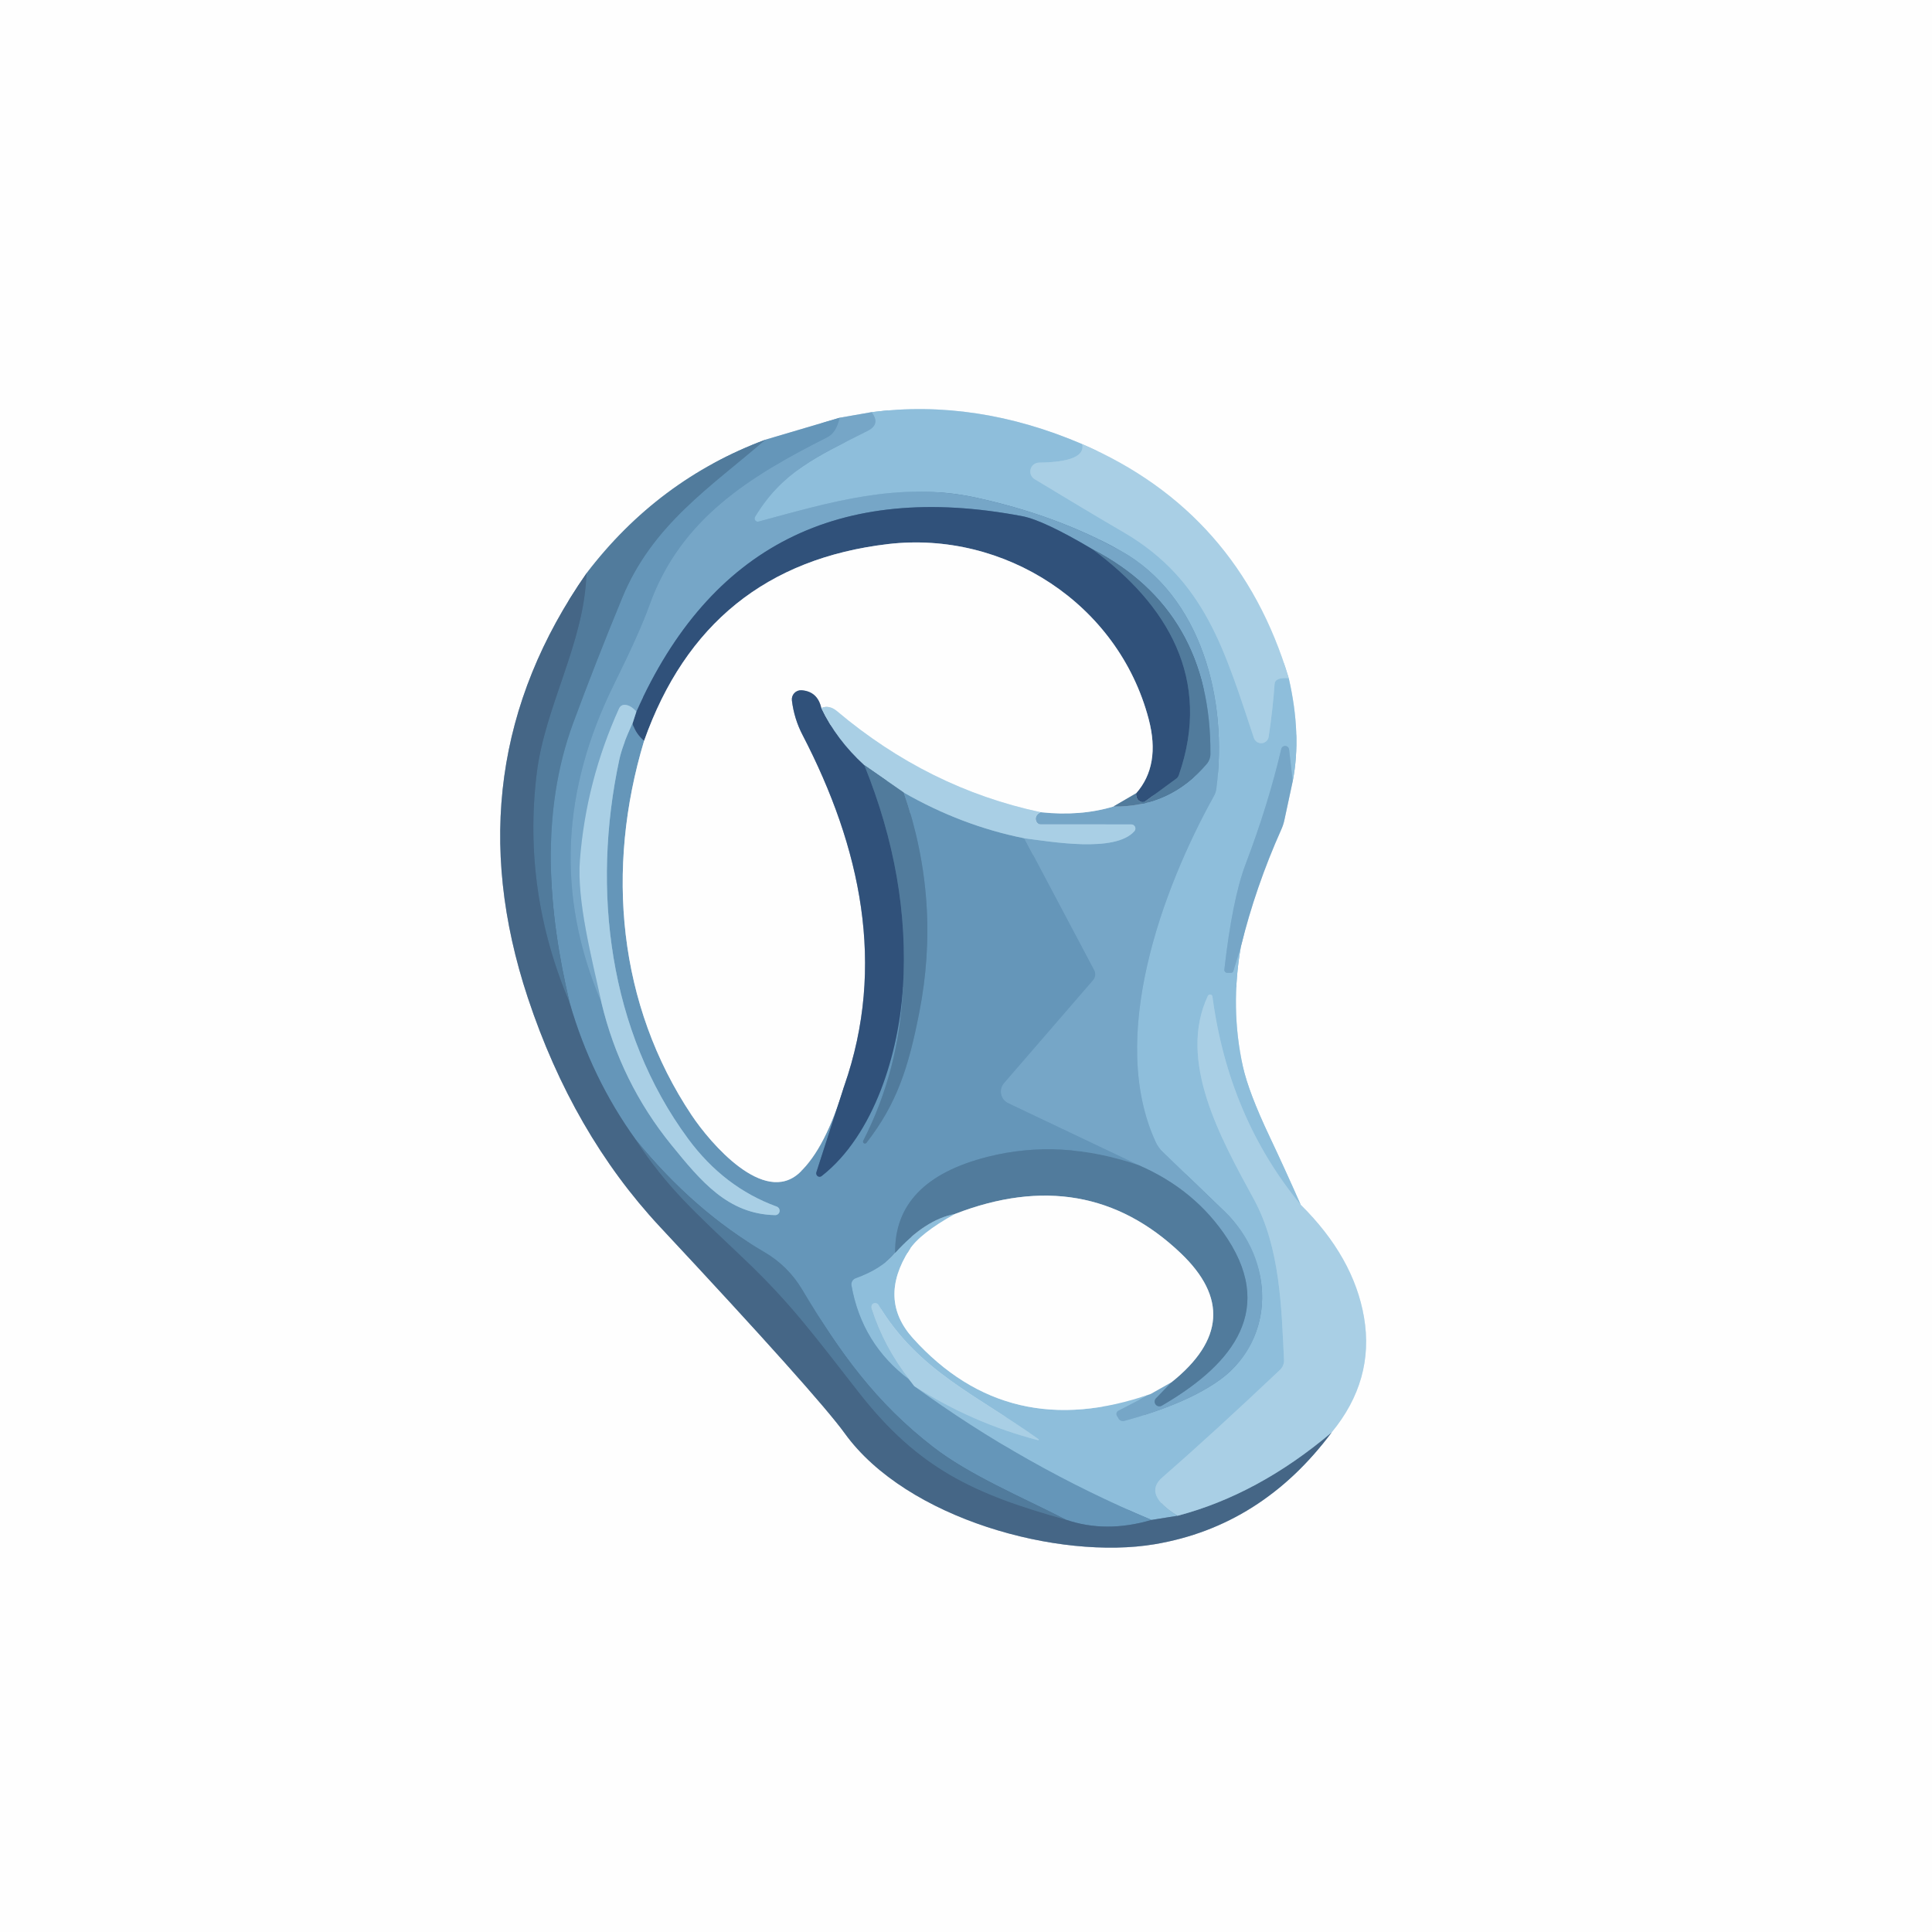
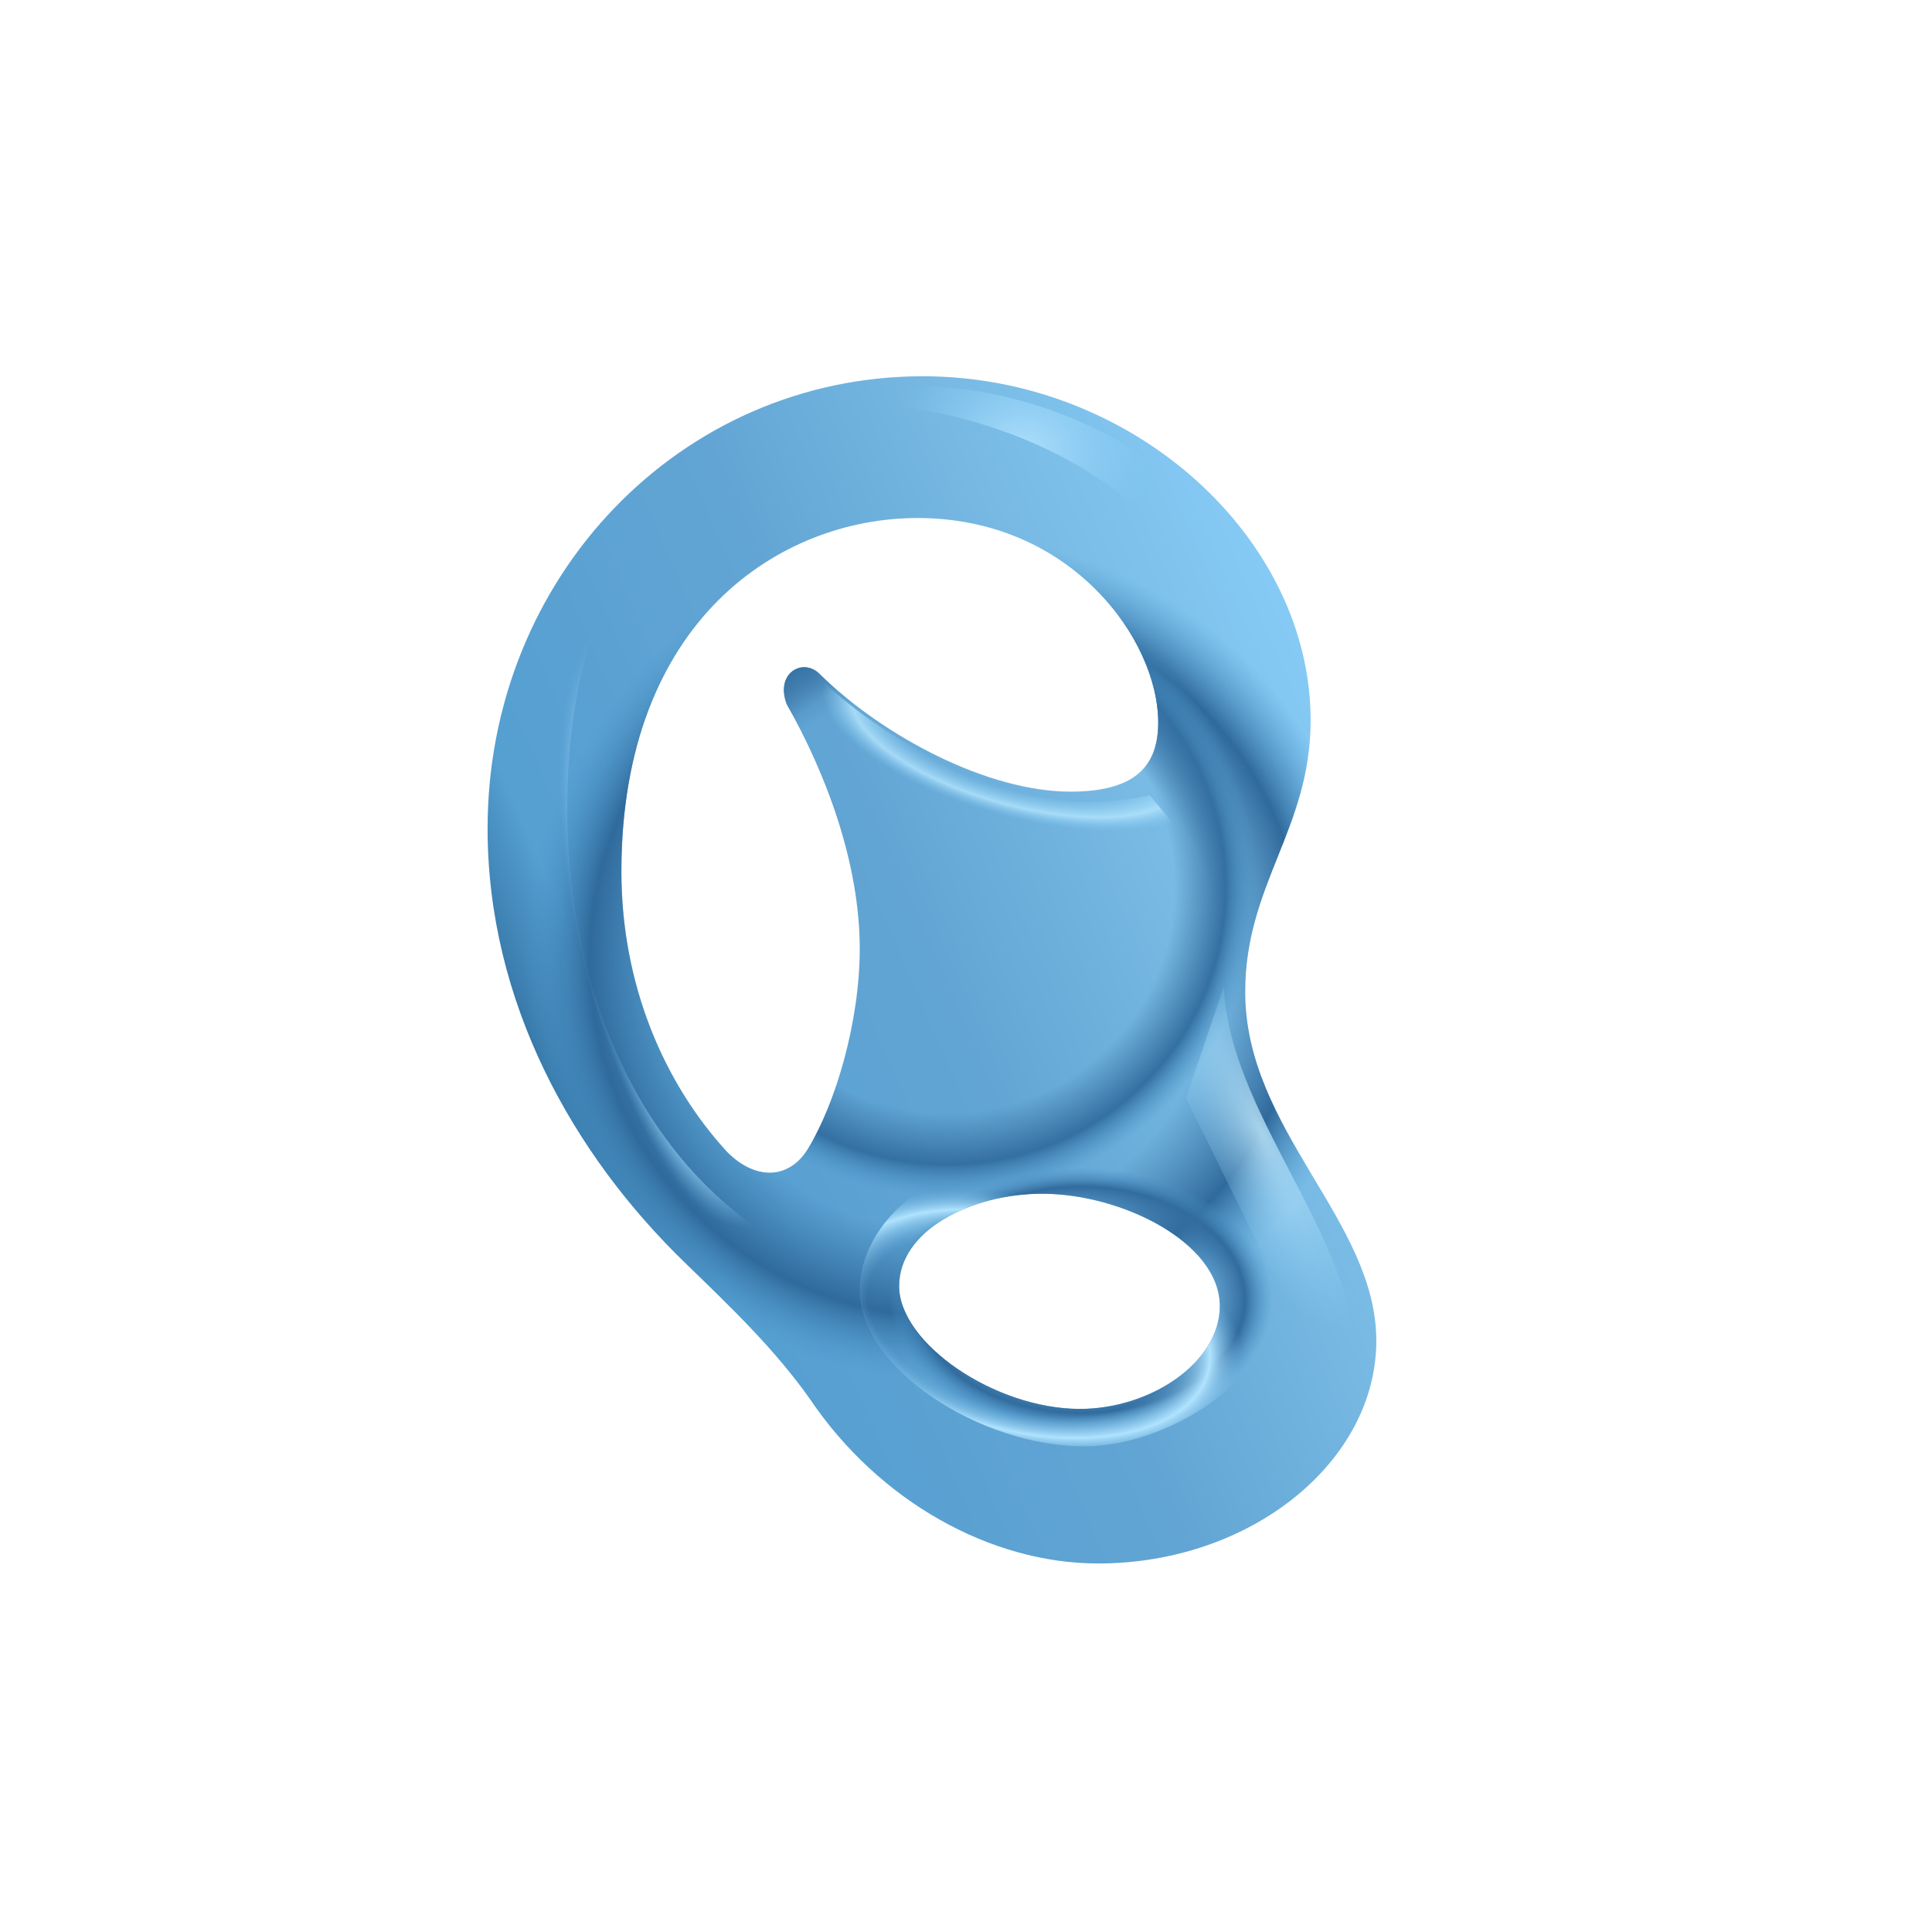
- <svg xmlns="http://www.w3.org/2000/svg" version="1.1" viewBox="0.00 0.00 180.00 180.00" width="128" height="128">
-   <g stroke-width="2.00" fill="none" stroke-linecap="butt">
-     <path stroke="#bad2e3" vector-effect="non-scaling-stroke" d="   M 81.20 38.40   L 78.23 38.92" />
-     <path stroke="#b2cadc" vector-effect="non-scaling-stroke" d="   M 78.23 38.92   L 71.30 40.97" />
-     <path stroke="#a8bdcd" vector-effect="non-scaling-stroke" d="   M 71.30 40.97   Q 61.29 44.70 54.64 53.42" />
-     <path stroke="#a2b2c2" vector-effect="non-scaling-stroke" d="   M 54.64 53.42   Q 42.05 71.46 49.18 92.97   Q 53.37 105.59 61.48 114.29   Q 76.12 129.97 78.71 133.55   C 84.47 141.52 98.65 145.38 107.59 143.87   Q 117.54 142.19 124.06 133.46" />
-     <path stroke="#d4e7f2" vector-effect="non-scaling-stroke" d="   M 124.06 133.46   Q 128.08 128.58 127.08 122.72   Q 126.12 117.13 121.18 112.24" />
-     <path stroke="#c6deed" vector-effect="non-scaling-stroke" d="   M 121.18 112.24   Q 119.75 109.00 118.28 105.89   Q 116.33 101.77 115.80 99.38   Q 114.60 93.92 115.61 88.19" />
-     <path stroke="#bad2e3" vector-effect="non-scaling-stroke" d="   M 115.61 88.19   Q 116.98 82.63 119.37 77.29   A 4.51 4.23 64.9 0 0 119.67 76.37   L 120.44 72.78" />
-     <path stroke="#c6deed" vector-effect="non-scaling-stroke" d="   M 120.44 72.78   Q 121.28 68.46 120.07 63.19" />
-     <path stroke="#d4e7f2" vector-effect="non-scaling-stroke" d="   M 120.07 63.19   Q 115.42 47.68 100.83 41.38" />
-     <path stroke="#c6deed" vector-effect="non-scaling-stroke" d="   M 100.83 41.38   Q 90.97 37.15 81.20 38.40" />
-     <path stroke="#9cc7e0" vector-effect="non-scaling-stroke" d="   M 100.83 41.38   Q 101.19 43.04 96.81 43.10   A 0.83 0.83 0.0 0 0 96.39 44.64   Q 101.27 47.60 104.70 49.60   C 112.31 54.05 114.11 60.65 116.83 68.77   A 0.71 0.71 0.0 0 0 118.20 68.65   Q 118.59 66.02 118.75 63.74   Q 118.79 63.08 120.07 63.19" />
-     <path stroke="#82b2d1" vector-effect="non-scaling-stroke" d="   M 120.44 72.78   L 120.10 69.83   A 0.37 0.37 0.0 0 0 119.37 69.79   Q 118.16 74.96 116.05 80.51   Q 114.82 83.75 114.07 90.33   A 0.28 0.28 0.0 0 0 114.35 90.64   L 114.69 90.64   A 0.24 0.23 -81.5 0 0 114.91 90.47   L 115.61 88.19" />
-     <path stroke="#9cc7e0" vector-effect="non-scaling-stroke" d="   M 121.18 112.24   Q 114.46 104.07 112.96 92.85   A 0.23 0.22 -36.5 0 0 112.53 92.79   C 109.71 98.82 113.66 105.94 116.82 111.73   C 119.29 116.28 119.38 121.81 119.63 126.69   A 1.19 1.19 0.0 0 1 119.26 127.62   Q 113.07 133.48 108.27 137.67   Q 106.48 139.24 109.71 141.22" />
-     <path stroke="#6a92b1" vector-effect="non-scaling-stroke" d="   M 109.71 141.22   L 107.28 141.61" />
-     <path stroke="#7aaaca" vector-effect="non-scaling-stroke" d="   M 107.28 141.61   Q 95.45 136.63 85.18 129.14" />
-     <path stroke="#9cc7e0" vector-effect="non-scaling-stroke" d="   M 85.18 129.14   Q 90.63 132.61 96.72 134.18   A 0.05 0.05 0.0 0 0 96.76 134.09   C 91.05 129.99 85.59 127.79 81.85 121.58   A 0.37 0.37 0.0 0 0 81.18 121.88   Q 82.32 125.47 84.71 128.53" />
-     <path stroke="#7aaaca" vector-effect="non-scaling-stroke" d="   M 84.71 128.53   Q 80.30 125.23 79.33 119.76   A 0.61 0.60 75.6 0 1 79.72 119.09   Q 82.19 118.20 83.40 116.72" />
-     <path stroke="#709dbc" vector-effect="non-scaling-stroke" d="   M 83.40 116.72   Q 86.19 113.62 88.98 113.10" />
-     <path stroke="#c6deed" vector-effect="non-scaling-stroke" d="   M 88.98 113.10   Q 85.70 114.92 84.72 116.45   Q 81.79 121.05 85.05 124.67   Q 93.94 134.53 107.22 129.87" />
-     <path stroke="#82b2d1" vector-effect="non-scaling-stroke" d="   M 107.22 129.87   L 104.19 131.44   A 0.34 0.33 61.2 0 0 104.06 131.90   L 104.21 132.16   A 0.48 0.47 -22.3 0 0 104.75 132.38   Q 110.61 130.78 113.73 128.50   C 118.88 124.71 118.74 117.35 114.14 112.92   Q 110.72 109.62 108.31 107.30   A 3.16 2.95 -82.1 0 1 107.67 106.39   C 103.20 96.68 108.25 82.89 113.10 74.16   A 1.91 1.78 65.7 0 0 113.32 73.51   C 114.43 65.19 111.92 55.51 104.41 51.32   Q 98.46 48.00 90.87 46.35   C 83.77 44.82 77.25 46.82 70.68 48.59   A 0.30 0.29 -82.2 0 1 70.35 48.15   C 72.89 43.96 76.07 42.55 80.84 40.14   Q 82.07 39.52 81.20 38.40" />
-     <path stroke="#87b3cf" vector-effect="non-scaling-stroke" d="   M 56.04 93.43   Q 57.81 100.83 62.56 106.68   C 65.32 110.07 67.82 113.11 72.20 113.21   A 0.41 0.41 0.0 0 0 72.35 112.41   Q 67.45 110.62 64.12 106.11   C 56.72 96.09 55.10 82.89 57.70 70.77   Q 57.98 69.47 58.93 67.41" />
-     <path stroke="#4b749a" vector-effect="non-scaling-stroke" d="   M 58.93 67.41   Q 59.24 68.39 60.01 69.02" />
-     <path stroke="#b2cadc" vector-effect="non-scaling-stroke" d="   M 60.01 69.02   C 56.40 80.99 57.58 93.63 64.44 103.90   C 66.19 106.52 71.17 112.34 74.49 109.26   Q 76.92 107.00 78.65 101.19" />
-     <path stroke="#4b749a" vector-effect="non-scaling-stroke" d="   M 78.65 101.19   L 76.06 109.22   A 0.32 0.31 80.3 0 0 76.55 109.57   C 81.51 105.68 83.74 98.03 84.13 91.99" />
-     <path stroke="#5b89ab" vector-effect="non-scaling-stroke" d="   M 84.13 91.99   Q 83.80 99.68 80.42 106.29   A 0.18 0.18 0.0 0 0 80.72 106.48   C 83.58 102.80 84.64 99.44 85.63 94.41   Q 87.70 83.99 84.20 73.84" />
-     <path stroke="#87b3cf" vector-effect="non-scaling-stroke" d="   M 84.20 73.84   Q 89.59 76.93 95.43 78.10" />
-     <path stroke="#5b89ab" vector-effect="non-scaling-stroke" d="   M 106.05 108.54   Q 98.78 106.06 92.01 107.78   Q 83.31 109.98 83.40 116.72" />
-     <path stroke="#87b3cf" vector-effect="non-scaling-stroke" d="   M 84.71 128.53   L 85.18 129.14" />
-     <path stroke="#557ea0" vector-effect="non-scaling-stroke" d="   M 107.28 141.61   Q 103.03 142.86 99.32 141.59" />
-     <path stroke="#5b89ab" vector-effect="non-scaling-stroke" d="   M 99.32 141.59   C 95.17 139.47 90.26 137.40 86.92 134.80   C 81.66 130.73 78.31 126.14 74.69 120.07   A 9.79 9.78 -0.4 0 0 71.24 116.67   Q 64.64 112.83 59.24 106.19" />
-     <path stroke="#557ea0" vector-effect="non-scaling-stroke" d="   M 59.24 106.19   Q 55.09 100.43 53.08 93.45" />
-     <path stroke="#5b89ab" vector-effect="non-scaling-stroke" d="   M 53.08 93.45   C 51.04 84.87 50.32 75.73 53.40 67.37   Q 55.43 61.87 57.97 55.70   C 60.79 48.85 66.25 45.35 71.30 40.97" />
-     <path stroke="#4b7191" vector-effect="non-scaling-stroke" d="   M 59.24 106.19   C 62.16 110.65 64.80 112.98 69.31 117.27   C 73.69 121.43 75.78 124.31 80.03 129.74   C 85.59 136.85 90.78 139.21 99.32 141.59" />
-     <path stroke="#779bb6" vector-effect="non-scaling-stroke" d="   M 109.71 141.22   Q 117.21 139.25 124.06 133.46" />
-     <path stroke="#a8bdcd" vector-effect="non-scaling-stroke" d="   M 109.15 128.78   Q 116.47 122.91 110.00 116.75   Q 101.20 108.37 88.98 113.10" />
-     <path stroke="#bad2e3" vector-effect="non-scaling-stroke" d="   M 107.22 129.87   L 109.15 128.78" />
-     <path stroke="#6491b2" vector-effect="non-scaling-stroke" d="   M 109.15 128.78   L 107.70 130.28   A 0.44 0.44 0.0 0 0 108.23 130.97   C 114.22 127.49 119.00 122.51 114.36 115.41   Q 111.37 110.83 106.05 108.54" />
-     <path stroke="#6e9ec0" vector-effect="non-scaling-stroke" d="   M 106.05 108.54   L 93.93 102.78   A 1.20 1.20 0.0 0 1 93.54 100.91   L 101.84 91.31   A 0.83 0.82 51.8 0 0 101.94 90.39   L 95.43 78.10" />
-     <path stroke="#90bbd6" vector-effect="non-scaling-stroke" d="   M 95.43 78.10   C 97.91 78.41 103.89 79.48 105.69 77.44   A 0.38 0.38 0.0 0 0 105.41 76.81   L 96.96 76.81   A 0.46 0.46 0.0 0 1 96.53 76.51   Q 96.35 75.98 96.95 75.67" />
-     <path stroke="#bad2e3" vector-effect="non-scaling-stroke" d="   M 96.95 75.67   Q 100.65 76.07 103.74 75.14" />
-     <path stroke="#6491b2" vector-effect="non-scaling-stroke" d="   M 103.74 75.14   Q 109.01 75.21 112.44 71.16   A 1.40 1.39 -24.9 0 0 112.77 70.26   Q 112.87 56.94 101.78 51.17" />
-     <path stroke="#537ca1" vector-effect="non-scaling-stroke" d="   M 101.78 51.17   Q 97.23 48.47 95.23 48.09   Q 69.57 43.22 59.29 66.30" />
-     <path stroke="#90bbd6" vector-effect="non-scaling-stroke" d="   M 59.29 66.30   Q 58.78 65.72 58.25 65.67   A 0.58 0.57 -75.1 0 0 57.67 66.01   Q 54.60 72.80 54.03 80.12   C 53.73 83.97 55.14 89.26 56.04 93.43" />
-     <path stroke="#6e9ec0" vector-effect="non-scaling-stroke" d="   M 56.04 93.43   C 51.72 83.29 52.40 73.51 57.18 63.81   Q 59.62 58.88 60.51 56.38   C 63.40 48.32 69.86 44.38 77.09 40.73   Q 77.90 40.33 78.23 38.92" />
-     <path stroke="#7da5c1" vector-effect="non-scaling-stroke" d="   M 84.20 73.84   L 80.53 71.29" />
-     <path stroke="#6d90b0" vector-effect="non-scaling-stroke" d="   M 76.52 65.97   Q 77.93 68.91 80.53 71.29" />
-     <path stroke="#41668b" vector-effect="non-scaling-stroke" d="   M 80.53 71.29   Q 84.77 81.78 84.13 91.99" />
-     <path stroke="#4b7191" vector-effect="non-scaling-stroke" d="   M 53.08 93.45   Q 48.67 83.04 50.00 72.09   C 50.76 65.79 54.44 59.92 54.64 53.42" />
-     <path stroke="#41668b" vector-effect="non-scaling-stroke" d="   M 101.78 51.17   C 108.78 56.33 112.94 63.28 109.83 72.21   A 0.67 0.67 0.0 0 1 109.57 72.56   L 106.77 74.61   A 0.56 0.56 0.0 0 1 105.94 74.40   Q 105.83 74.17 105.85 73.91" />
-     <path stroke="#97a8bc" vector-effect="non-scaling-stroke" d="   M 105.85 73.91   Q 108.15 71.30 107.02 67.00   C 104.19 56.24 93.57 49.42 82.73 50.69   Q 65.79 52.69 60.01 69.02" />
-     <path stroke="#6d90b0" vector-effect="non-scaling-stroke" d="   M 58.93 67.41   L 59.29 66.30" />
-     <path stroke="#a8bdcd" vector-effect="non-scaling-stroke" d="   M 105.85 73.91   L 103.74 75.14" />
-     <path stroke="#d4e7f2" vector-effect="non-scaling-stroke" d="   M 96.95 75.67   Q 86.51 73.45 77.97 66.25   Q 77.25 65.65 76.52 65.97" />
-     <path stroke="#97a8bc" vector-effect="non-scaling-stroke" d="   M 76.52 65.97   Q 76.17 64.42 74.68 64.31   A 0.85 0.85 0.0 0 0 73.78 65.26   Q 73.99 66.98 74.78 68.49   C 80.19 78.92 82.58 89.96 78.65 101.19" />
-   </g>
-   <path fill="#fefefe" d="   M 180.00 0.00   L 180.00 180.00   L 0.00 180.00   L 0.00 0.00   L 180.00 0.00   Z   M 81.20 38.40   L 78.23 38.92   L 71.30 40.97   Q 61.29 44.70 54.64 53.42   Q 42.05 71.46 49.18 92.97   Q 53.37 105.59 61.48 114.29   Q 76.12 129.97 78.71 133.55   C 84.47 141.52 98.65 145.38 107.59 143.87   Q 117.54 142.19 124.06 133.46   Q 128.08 128.58 127.08 122.72   Q 126.12 117.13 121.18 112.24   Q 119.75 109.00 118.28 105.89   Q 116.33 101.77 115.80 99.38   Q 114.60 93.92 115.61 88.19   Q 116.98 82.63 119.37 77.29   A 4.51 4.23 64.9 0 0 119.67 76.37   L 120.44 72.78   Q 121.28 68.46 120.07 63.19   Q 115.42 47.68 100.83 41.38   Q 90.97 37.15 81.20 38.40   Z" />
-   <path fill="#8ebedb" d="   M 100.83 41.38   Q 101.19 43.04 96.81 43.10   A 0.83 0.83 0.0 0 0 96.39 44.64   Q 101.27 47.60 104.70 49.60   C 112.31 54.05 114.11 60.65 116.83 68.77   A 0.71 0.71 0.0 0 0 118.20 68.65   Q 118.59 66.02 118.75 63.74   Q 118.79 63.08 120.07 63.19   Q 121.28 68.46 120.44 72.78   L 120.10 69.83   A 0.37 0.37 0.0 0 0 119.37 69.79   Q 118.16 74.96 116.05 80.51   Q 114.82 83.75 114.07 90.33   A 0.28 0.28 0.0 0 0 114.35 90.64   L 114.69 90.64   A 0.24 0.23 -81.5 0 0 114.91 90.47   L 115.61 88.19   Q 114.60 93.92 115.80 99.38   Q 116.33 101.77 118.28 105.89   Q 119.75 109.00 121.18 112.24   Q 114.46 104.07 112.96 92.85   A 0.23 0.22 -36.5 0 0 112.53 92.79   C 109.71 98.82 113.66 105.94 116.82 111.73   C 119.29 116.28 119.38 121.81 119.63 126.69   A 1.19 1.19 0.0 0 1 119.26 127.62   Q 113.07 133.48 108.27 137.67   Q 106.48 139.24 109.71 141.22   L 107.28 141.61   Q 95.45 136.63 85.18 129.14   Q 90.63 132.61 96.72 134.18   A 0.05 0.05 0.0 0 0 96.76 134.09   C 91.05 129.99 85.59 127.79 81.85 121.58   A 0.37 0.37 0.0 0 0 81.18 121.88   Q 82.32 125.47 84.71 128.53   Q 80.30 125.23 79.33 119.76   A 0.61 0.60 75.6 0 1 79.72 119.09   Q 82.19 118.20 83.40 116.72   Q 86.19 113.62 88.98 113.10   Q 85.70 114.92 84.72 116.45   Q 81.79 121.05 85.05 124.67   Q 93.94 134.53 107.22 129.87   L 104.19 131.44   A 0.34 0.33 61.2 0 0 104.06 131.90   L 104.21 132.16   A 0.48 0.47 -22.3 0 0 104.75 132.38   Q 110.61 130.78 113.73 128.50   C 118.88 124.71 118.74 117.35 114.14 112.92   Q 110.72 109.62 108.31 107.30   A 3.16 2.95 -82.1 0 1 107.67 106.39   C 103.20 96.68 108.25 82.89 113.10 74.16   A 1.91 1.78 65.7 0 0 113.32 73.51   C 114.43 65.19 111.92 55.51 104.41 51.32   Q 98.46 48.00 90.87 46.35   C 83.77 44.82 77.25 46.82 70.68 48.59   A 0.30 0.29 -82.2 0 1 70.35 48.15   C 72.89 43.96 76.07 42.55 80.84 40.14   Q 82.07 39.52 81.20 38.40   Q 90.97 37.15 100.83 41.38   Z" />
-   <path fill="#76a6c7" d="   M 81.20 38.40   Q 82.07 39.52 80.84 40.14   C 76.07 42.55 72.89 43.96 70.35 48.15   A 0.30 0.29 -82.2 0 0 70.68 48.59   C 77.25 46.82 83.77 44.82 90.87 46.35   Q 98.46 48.00 104.41 51.32   C 111.92 55.51 114.43 65.19 113.32 73.51   A 1.91 1.78 65.7 0 1 113.10 74.16   C 108.25 82.89 103.20 96.68 107.67 106.39   A 3.16 2.95 -82.1 0 0 108.31 107.30   Q 110.72 109.62 114.14 112.92   C 118.74 117.35 118.88 124.71 113.73 128.50   Q 110.61 130.78 104.75 132.38   A 0.48 0.47 -22.3 0 1 104.21 132.16   L 104.06 131.90   A 0.34 0.33 61.2 0 1 104.19 131.44   L 107.22 129.87   L 109.15 128.78   L 107.70 130.28   A 0.44 0.44 0.0 0 0 108.23 130.97   C 114.22 127.49 119.00 122.51 114.36 115.41   Q 111.37 110.83 106.05 108.54   L 93.93 102.78   A 1.20 1.20 0.0 0 1 93.54 100.91   L 101.84 91.31   A 0.83 0.82 51.8 0 0 101.94 90.39   L 95.43 78.10   C 97.91 78.41 103.89 79.48 105.69 77.44   A 0.38 0.38 0.0 0 0 105.41 76.81   L 96.96 76.81   A 0.46 0.46 0.0 0 1 96.53 76.51   Q 96.35 75.98 96.95 75.67   Q 100.65 76.07 103.74 75.14   Q 109.01 75.21 112.44 71.16   A 1.40 1.39 -24.9 0 0 112.77 70.26   Q 112.87 56.94 101.78 51.17   Q 97.23 48.47 95.23 48.09   Q 69.57 43.22 59.29 66.30   Q 58.78 65.72 58.25 65.67   A 0.58 0.57 -75.1 0 0 57.67 66.01   Q 54.60 72.80 54.03 80.12   C 53.73 83.97 55.14 89.26 56.04 93.43   C 51.72 83.29 52.40 73.51 57.18 63.81   Q 59.62 58.88 60.51 56.38   C 63.40 48.32 69.86 44.38 77.09 40.73   Q 77.90 40.33 78.23 38.92   L 81.20 38.40   Z" />
-   <path fill="#6596b9" d="   M 78.23 38.92   Q 77.90 40.33 77.09 40.73   C 69.86 44.38 63.40 48.32 60.51 56.38   Q 59.62 58.88 57.18 63.81   C 52.40 73.51 51.72 83.29 56.04 93.43   Q 57.81 100.83 62.56 106.68   C 65.32 110.07 67.82 113.11 72.20 113.21   A 0.41 0.41 0.0 0 0 72.35 112.41   Q 67.45 110.62 64.12 106.11   C 56.72 96.09 55.10 82.89 57.70 70.77   Q 57.98 69.47 58.93 67.41   Q 59.24 68.39 60.01 69.02   C 56.40 80.99 57.58 93.63 64.44 103.90   C 66.19 106.52 71.17 112.34 74.49 109.26   Q 76.92 107.00 78.65 101.19   L 76.06 109.22   A 0.32 0.31 80.3 0 0 76.55 109.57   C 81.51 105.68 83.74 98.03 84.13 91.99   Q 83.80 99.68 80.42 106.29   A 0.18 0.18 0.0 0 0 80.72 106.48   C 83.58 102.80 84.64 99.44 85.63 94.41   Q 87.70 83.99 84.20 73.84   Q 89.59 76.93 95.43 78.10   L 101.94 90.39   A 0.83 0.82 51.8 0 1 101.84 91.31   L 93.54 100.91   A 1.20 1.20 0.0 0 0 93.93 102.78   L 106.05 108.54   Q 98.78 106.06 92.01 107.78   Q 83.31 109.98 83.40 116.72   Q 82.19 118.20 79.72 119.09   A 0.61 0.60 75.6 0 0 79.33 119.76   Q 80.30 125.23 84.71 128.53   L 85.18 129.14   Q 95.45 136.63 107.28 141.61   Q 103.03 142.86 99.32 141.59   C 95.17 139.47 90.26 137.40 86.92 134.80   C 81.66 130.73 78.31 126.14 74.69 120.07   A 9.79 9.78 -0.4 0 0 71.24 116.67   Q 64.64 112.83 59.24 106.19   Q 55.09 100.43 53.08 93.45   C 51.04 84.87 50.32 75.73 53.40 67.37   Q 55.43 61.87 57.97 55.70   C 60.79 48.85 66.25 45.35 71.30 40.97   L 78.23 38.92   Z" />
-   <path fill="#517b9c" d="   M 71.30 40.97   C 66.25 45.35 60.79 48.85 57.97 55.70   Q 55.43 61.87 53.40 67.37   C 50.32 75.73 51.04 84.87 53.08 93.45   Q 48.67 83.04 50.00 72.09   C 50.76 65.79 54.44 59.92 54.64 53.42   Q 61.29 44.70 71.30 40.97   Z" />
-   <path fill="#a9cfe5" d="   M 120.07 63.19   Q 118.79 63.08 118.75 63.74   Q 118.59 66.02 118.20 68.65   A 0.71 0.71 0.0 0 1 116.83 68.77   C 114.11 60.65 112.31 54.05 104.70 49.60   Q 101.27 47.60 96.39 44.64   A 0.83 0.83 0.0 0 1 96.81 43.10   Q 101.19 43.04 100.83 41.38   Q 115.42 47.68 120.07 63.19   Z" />
-   <path fill="#30517a" d="   M 101.78 51.17   C 108.78 56.33 112.94 63.28 109.83 72.21   A 0.67 0.67 0.0 0 1 109.57 72.56   L 106.77 74.61   A 0.56 0.56 0.0 0 1 105.94 74.40   Q 105.83 74.17 105.85 73.91   Q 108.15 71.30 107.02 67.00   C 104.19 56.24 93.57 49.42 82.73 50.69   Q 65.79 52.69 60.01 69.02   Q 59.24 68.39 58.93 67.41   L 59.29 66.30   Q 69.57 43.22 95.23 48.09   Q 97.23 48.47 101.78 51.17   Z" />
-   <path fill="#fefefe" d="   M 105.85 73.91   L 103.74 75.14   Q 100.65 76.07 96.95 75.67   Q 86.51 73.45 77.97 66.25   Q 77.25 65.65 76.52 65.97   Q 76.17 64.42 74.68 64.31   A 0.85 0.85 0.0 0 0 73.78 65.26   Q 73.99 66.98 74.78 68.49   C 80.19 78.92 82.58 89.96 78.65 101.19   Q 76.92 107.00 74.49 109.26   C 71.17 112.34 66.19 106.52 64.44 103.90   C 57.58 93.63 56.40 80.99 60.01 69.02   Q 65.79 52.69 82.73 50.69   C 93.57 49.42 104.19 56.24 107.02 67.00   Q 108.15 71.30 105.85 73.91   Z" />
-   <path fill="#517b9c" d="   M 103.74 75.14   L 105.85 73.91   Q 105.83 74.17 105.94 74.40   A 0.56 0.56 0.0 0 0 106.77 74.61   L 109.57 72.56   A 0.67 0.67 0.0 0 0 109.83 72.21   C 112.94 63.28 108.78 56.33 101.78 51.17   Q 112.87 56.94 112.77 70.26   A 1.40 1.39 -24.9 0 1 112.44 71.16   Q 109.01 75.21 103.74 75.14   Z" />
-   <path fill="#456686" d="   M 54.64 53.42   C 54.44 59.92 50.76 65.79 50.00 72.09   Q 48.67 83.04 53.08 93.45   Q 55.09 100.43 59.24 106.19   C 62.16 110.65 64.80 112.98 69.31 117.27   C 73.69 121.43 75.78 124.31 80.03 129.74   C 85.59 136.85 90.78 139.21 99.32 141.59   Q 103.03 142.86 107.28 141.61   L 109.71 141.22   Q 117.21 139.25 124.06 133.46   Q 117.54 142.19 107.59 143.87   C 98.65 145.38 84.47 141.52 78.71 133.55   Q 76.12 129.97 61.48 114.29   Q 53.37 105.59 49.18 92.97   Q 42.05 71.46 54.64 53.42   Z" />
-   <path fill="#30517a" d="   M 76.52 65.97   Q 77.93 68.91 80.53 71.29   Q 84.77 81.78 84.13 91.99   C 83.74 98.03 81.51 105.68 76.55 109.57   A 0.32 0.31 80.3 0 1 76.06 109.22   L 78.65 101.19   C 82.58 89.96 80.19 78.92 74.78 68.49   Q 73.99 66.98 73.78 65.26   A 0.85 0.85 0.0 0 1 74.68 64.31   Q 76.17 64.42 76.52 65.97   Z" />
-   <path fill="#a9cfe5" d="   M 59.29 66.30   L 58.93 67.41   Q 57.98 69.47 57.70 70.77   C 55.10 82.89 56.72 96.09 64.12 106.11   Q 67.45 110.62 72.35 112.41   A 0.41 0.41 0.0 0 1 72.20 113.21   C 67.82 113.11 65.32 110.07 62.56 106.68   Q 57.81 100.83 56.04 93.43   C 55.14 89.26 53.73 83.97 54.03 80.12   Q 54.60 72.80 57.67 66.01   A 0.58 0.57 -75.1 0 1 58.25 65.67   Q 58.78 65.72 59.29 66.30   Z" />
-   <path fill="#a9cfe5" d="   M 96.95 75.67   Q 96.35 75.98 96.53 76.51   A 0.46 0.46 0.0 0 0 96.96 76.81   L 105.41 76.81   A 0.38 0.38 0.0 0 1 105.69 77.44   C 103.89 79.48 97.91 78.41 95.43 78.10   Q 89.59 76.93 84.20 73.84   L 80.53 71.29   Q 77.93 68.91 76.52 65.97   Q 77.25 65.65 77.97 66.25   Q 86.51 73.45 96.95 75.67   Z" />
-   <path fill="#76a6c7" d="   M 120.44 72.78   L 119.67 76.37   A 4.51 4.23 64.9 0 1 119.37 77.29   Q 116.98 82.63 115.61 88.19   L 114.91 90.47   A 0.24 0.23 -81.5 0 1 114.69 90.64   L 114.35 90.64   A 0.28 0.28 0.0 0 1 114.07 90.33   Q 114.82 83.75 116.05 80.51   Q 118.16 74.96 119.37 69.79   A 0.37 0.37 0.0 0 1 120.10 69.83   L 120.44 72.78   Z" />
-   <path fill="#517b9c" d="   M 84.20 73.84   Q 87.70 83.99 85.63 94.41   C 84.64 99.44 83.58 102.80 80.72 106.48   A 0.18 0.18 0.0 0 1 80.42 106.29   Q 83.80 99.68 84.13 91.99   Q 84.77 81.78 80.53 71.29   L 84.20 73.84   Z" />
-   <path fill="#a9cfe5" d="   M 121.18 112.24   Q 126.12 117.13 127.08 122.72   Q 128.08 128.58 124.06 133.46   Q 117.21 139.25 109.71 141.22   Q 106.48 139.24 108.27 137.67   Q 113.07 133.48 119.26 127.62   A 1.19 1.19 0.0 0 0 119.63 126.69   C 119.38 121.81 119.29 116.28 116.82 111.73   C 113.66 105.94 109.71 98.82 112.53 92.79   A 0.23 0.22 -36.5 0 1 112.96 92.85   Q 114.46 104.07 121.18 112.24   Z" />
-   <path fill="#517b9c" d="   M 99.32 141.59   C 90.78 139.21 85.59 136.85 80.03 129.74   C 75.78 124.31 73.69 121.43 69.31 117.27   C 64.80 112.98 62.16 110.65 59.24 106.19   Q 64.64 112.83 71.24 116.67   A 9.79 9.78 -0.4 0 1 74.69 120.07   C 78.31 126.14 81.66 130.73 86.92 134.80   C 90.26 137.40 95.17 139.47 99.32 141.59   Z" />
-   <path fill="#517b9c" d="   M 106.05 108.54   Q 111.37 110.83 114.36 115.41   C 119.00 122.51 114.22 127.49 108.23 130.97   A 0.44 0.44 0.0 0 1 107.70 130.28   L 109.15 128.78   Q 116.47 122.91 110.00 116.75   Q 101.20 108.37 88.98 113.10   Q 86.19 113.62 83.40 116.72   Q 83.31 109.98 92.01 107.78   Q 98.78 106.06 106.05 108.54   Z" />
-   <path fill="#fefefe" d="   M 109.15 128.78   L 107.22 129.87   Q 93.94 134.53 85.05 124.67   Q 81.79 121.05 84.72 116.45   Q 85.70 114.92 88.98 113.10   Q 101.20 108.37 110.00 116.75   Q 116.47 122.91 109.15 128.78   Z" />
-   <path fill="#a9cfe5" d="   M 85.18 129.14   L 84.71 128.53   Q 82.32 125.47 81.18 121.88   A 0.37 0.37 0.0 0 1 81.85 121.58   C 85.59 127.79 91.05 129.99 96.76 134.09   A 0.05 0.05 0.0 0 1 96.72 134.18   Q 90.63 132.61 85.18 129.14   Z" />
+ <svg xmlns="http://www.w3.org/2000/svg" width="128" height="128" fill="none" viewBox="0 0 80 80">
+   <defs>
+     <linearGradient id="paint0_linear_6217_73172" x1="21.88" x2="57.52" y1="49.06" y2="33.54" gradientUnits="userSpaceOnUse">
+       <stop stop-color="#215D8D" offset="0" />
+       <stop stop-color="#559FD1" offset=".149" />
+       <stop stop-color="#62A5D4" offset=".49" />
+       <stop stop-color="#77B9E3" offset=".741" />
+       <stop stop-color="#86CBF6" offset="1" />
+     </linearGradient>
+     <radialGradient id="paint1_radial_6217_73172" cx="0" cy="0" r="1" gradientTransform="translate(39.21 39.73) scale(19.92 19.88)" gradientUnits="userSpaceOnUse">
+       <stop stop-color="#3570A3" stop-opacity="0" offset=".561" />
+       <stop stop-color="#306A9C" offset=".741" />
+       <stop stop-color="#4D99CD" stop-opacity="0" offset=".878" />
+       <stop stop-color="#559ED0" stop-opacity="0" offset="1" />
+     </radialGradient>
+     <radialGradient id="paint2_radial_6217_73172" cx="0" cy="0" r="1" gradientTransform="translate(44.77 53.84) scale(9.331 6.44)" gradientUnits="userSpaceOnUse">
+       <stop stop-color="#3771A4" stop-opacity="0" offset=".541" />
+       <stop stop-color="#326C9E" offset=".729" />
+       <stop stop-color="#4A93C7" stop-opacity="0" offset=".851" />
+       <stop stop-color="#559ED0" stop-opacity="0" offset="1" />
+     </radialGradient>
+     <radialGradient id="paint3_radial_6217_73172" cx="0" cy="0" r="1" gradientTransform="translate(39.21 36.74) scale(13.85 13.81)" gradientUnits="userSpaceOnUse">
+       <stop stop-color="#376F9F" stop-opacity="0" offset=".678" />
+       <stop stop-color="#3470A2" offset=".831" />
+       <stop stop-color="#4B96CA" stop-opacity="0" offset=".929" />
+       <stop stop-color="#5AA4D6" stop-opacity="0" offset="1" />
+     </radialGradient>
+     <radialGradient id="paint4_radial_6217_73172" cx="0" cy="0" r="1" gradientTransform="translate(42.21 18.92) rotate(71.62) scale(11.29 12.57)" gradientUnits="userSpaceOnUse">
+       <stop stop-color="#B3E3FE" offset="0" />
+       <stop stop-color="#86CBF6" stop-opacity="0" offset=".451" />
+     </radialGradient>
+     <radialGradient id="paint5_radial_6217_73172" cx="0" cy="0" r="1" gradientTransform="translate(28.13 38.32) rotate(77.22) scale(12.8 4.219)" gradientUnits="userSpaceOnUse">
+       <stop stop-color="#5AA5D7" stop-opacity="0" offset="0" />
+       <stop stop-color="#62A9DA" stop-opacity="0" offset=".58" />
+       <stop stop-color="#AEE2FE" offset=".812" />
+       <stop stop-color="#66ABDC" stop-opacity="0" offset="1" />
+     </radialGradient>
+     <radialGradient id="paint6_radial_6217_73172" cx="0" cy="0" r="1" gradientTransform="translate(42.27 54.81) rotate(14.36) scale(9.424 5.215)" gradientUnits="userSpaceOnUse">
+       <stop stop-color="#68ACDB" stop-opacity="0" offset=".69" />
+       <stop stop-color="#B0E3FE" offset=".851" />
+       <stop stop-color="#68ACDB" stop-opacity="0" offset="1" />
+     </radialGradient>
+     <radialGradient id="paint7_radial_6217_73172" cx="0" cy="0" r="1" gradientTransform="translate(52.21 46.84) rotate(65.51) scale(8.906 3.003)" gradientUnits="userSpaceOnUse">
+       <stop stop-color="#C6EDFF" offset="0" />
+       <stop stop-color="#92D2F7" stop-opacity="0" offset="1" />
+     </radialGradient>
+     <radialGradient id="paint8_radial_6217_73172" cx="0" cy="0" r="1" gradientTransform="translate(42.17 30.54) rotate(15.46) scale(8.386 3.293)" gradientUnits="userSpaceOnUse">
+       <stop stop-color="#75B7E3" stop-opacity="0" offset="0" />
+       <stop stop-color="#97D7FA" stop-opacity="0" offset=".651" />
+       <stop stop-color="#B6E6FE" offset=".851" />
+       <stop stop-color="#83C8F2" stop-opacity="0" offset="1" />
+     </radialGradient>
+   </defs>
+   <path d="m51.56 41.07c0-4.46 2.71-6.75 2.71-11.25 0-7.5-7.29-14.24-16.06-14.24-10.02 0-18.02 8.3-18.02 18.73 0 7.18 3.53 13.5 8.23 18.03 1.93 1.87 3.68 3.56 5.11 5.58 2.88 4.27 7.51 6.82 11.94 6.82 6.35 0 11.52-4.23 11.52-9.22 0-5-5.43-8.71-5.43-14.45zm-17.62-13.16c-0.68-0.69-1.86-0.05-1.36 1.26 1.59 2.8 3.02 6.52 3.02 10.12 0 3.01-1 6.41-2.15 8.29-0.81 1.29-2.2 1.28-3.35 0.11-2.59-2.82-4.37-6.9-4.37-11.6 0-10.42 6.6-14.64 12.26-14.64 6.38 0 9.97 5.06 9.97 8.46 0 1.92-1.08 2.87-3.64 2.87-3.38 0-7.69-2.24-10.38-4.87zm10.78 30.43c-3.53 0-7.49-2.72-7.49-5.08 0-2.3 2.96-3.83 5.92-3.83 3.29 0 7.36 2.01 7.36 4.66 0 2.35-2.9 4.25-5.79 4.25z" fill="url(#paint0_linear_6217_73172)" />
+   <path d="m51.56 41.07c0-4.46 2.71-6.75 2.71-11.25 0-7.5-7.29-14.24-16.06-14.24-10.02 0-18.02 8.3-18.02 18.73 0 7.18 3.53 13.5 8.23 18.03 1.93 1.87 3.68 3.56 5.11 5.58 2.88 4.27 7.51 6.82 11.94 6.82 6.35 0 11.52-4.23 11.52-9.22 0-5-5.43-8.71-5.43-14.45zm-17.62-13.16c-0.68-0.69-1.86-0.05-1.36 1.26 1.59 2.8 3.02 6.52 3.02 10.12 0 3.01-1 6.41-2.15 8.29-0.81 1.29-2.2 1.28-3.35 0.11-2.59-2.82-4.37-6.9-4.37-11.6 0-10.42 6.6-14.64 12.26-14.64 6.38 0 9.97 5.06 9.97 8.46 0 1.92-1.08 2.87-3.64 2.87-3.38 0-7.69-2.24-10.38-4.87zm10.78 30.43c-3.53 0-7.49-2.72-7.49-5.08 0-2.3 2.96-3.83 5.92-3.83 3.29 0 7.36 2.01 7.36 4.66 0 2.35-2.9 4.25-5.79 4.25z" fill="url(#paint1_radial_6217_73172)" />
+   <path d="m51.56 41.07c0-4.46 2.71-6.75 2.71-11.25 0-7.5-7.29-14.24-16.06-14.24-10.02 0-18.02 8.3-18.02 18.73 0 7.18 3.53 13.5 8.23 18.03 1.93 1.87 3.68 3.56 5.11 5.58 2.88 4.27 7.51 6.82 11.94 6.82 6.35 0 11.52-4.23 11.52-9.22 0-5-5.43-8.71-5.43-14.45zm-17.62-13.16c-0.68-0.69-1.86-0.05-1.36 1.26 1.59 2.8 3.02 6.52 3.02 10.12 0 3.01-1 6.41-2.15 8.29-0.81 1.29-2.2 1.28-3.35 0.11-2.59-2.82-4.37-6.9-4.37-11.6 0-10.42 6.6-14.64 12.26-14.64 6.38 0 9.97 5.06 9.97 8.46 0 1.92-1.08 2.87-3.64 2.87-3.38 0-7.69-2.24-10.38-4.87zm10.78 30.43c-3.53 0-7.49-2.72-7.49-5.08 0-2.3 2.96-3.83 5.92-3.83 3.29 0 7.36 2.01 7.36 4.66 0 2.35-2.9 4.25-5.79 4.25z" fill="url(#paint2_radial_6217_73172)" />
+   <path d="m51.56 41.07c0-4.46 2.71-6.75 2.71-11.25 0-7.5-7.29-14.24-16.06-14.24-10.02 0-18.02 8.3-18.02 18.73 0 7.18 3.53 13.5 8.23 18.03 1.93 1.87 3.68 3.56 5.11 5.58 2.88 4.27 7.51 6.82 11.94 6.82 6.35 0 11.52-4.23 11.52-9.22 0-5-5.43-8.71-5.43-14.45zm-17.62-13.16c-0.68-0.69-1.86-0.05-1.36 1.26 1.59 2.8 3.02 6.52 3.02 10.12 0 3.01-1 6.41-2.15 8.29-0.81 1.29-2.2 1.28-3.35 0.11-2.59-2.82-4.37-6.9-4.37-11.6 0-10.42 6.6-14.64 12.26-14.64 6.38 0 9.97 5.06 9.97 8.46 0 1.92-1.08 2.87-3.64 2.87-3.38 0-7.69-2.24-10.38-4.87zm10.78 30.43c-3.53 0-7.49-2.72-7.49-5.08 0-2.3 2.96-3.83 5.92-3.83 3.29 0 7.36 2.01 7.36 4.66 0 2.35-2.9 4.25-5.79 4.25z" fill="url(#paint3_radial_6217_73172)" />
+   <path d="m38.18 15.99c7.66 0.16 15.32 5.83 15.33 13.4 0.01 2.56-1.26 4.6-2.36 6.56l-4.84-1.62c2.5-1.06 4.73-2.74 4.7-5.39-0.04-6.24-6.23-11.23-14.1-12.16l1.27-0.79z" fill="url(#paint4_radial_6217_73172)" />
+   <path d="m31.52 17.25c-5.54 3.26-8.14 9.26-8.03 16.63 0.1 7.28 2.98 13.31 7.3 16.56l2.18 1.38-1.65 1.53c-6.04-4.47-10.06-10.65-10.16-18.1-0.1-8.39 4.1-15.37 10.36-18z" fill="url(#paint5_radial_6217_73172)" />
+   <path d="m43.55 47.85c-4.69-0.16-7.95 2.67-7.95 5.6 0 3.18 4.97 6.44 9.28 6.44 3.63 0 7.93-2.96 7.93-5.91 0-3.08-4.92-5.99-9.26-6.13zm1.17 10.49c-3.53 0-7.49-2.72-7.49-5.08 0-2.3 2.96-3.83 5.92-3.83 3.29 0 7.36 2.01 7.36 4.66 0 2.35-2.9 4.25-5.79 4.25z" fill="url(#paint6_radial_6217_73172)" />
+   <path d="m50.68 40.85c0.19 5.12 5.18 10.1 5.41 15.01l-1.34 1.06-5.64-11.45 1.57-4.62z" fill="url(#paint7_radial_6217_73172)" fill-opacity=".8" />
+   <path d="m33.74 27.89c2.8 2.82 7.58 5.2 10.96 5.3 1.21 0.04 2.22-0.09 2.9-0.27l0.98 1.19-3.39 1.08c-4.06-0.25-8.84-2.04-11.34-5.61-0.89-1.01-0.66-1.87-0.11-1.69z" fill="url(#paint8_radial_6217_73172)" fill-opacity=".8" />
</svg>
